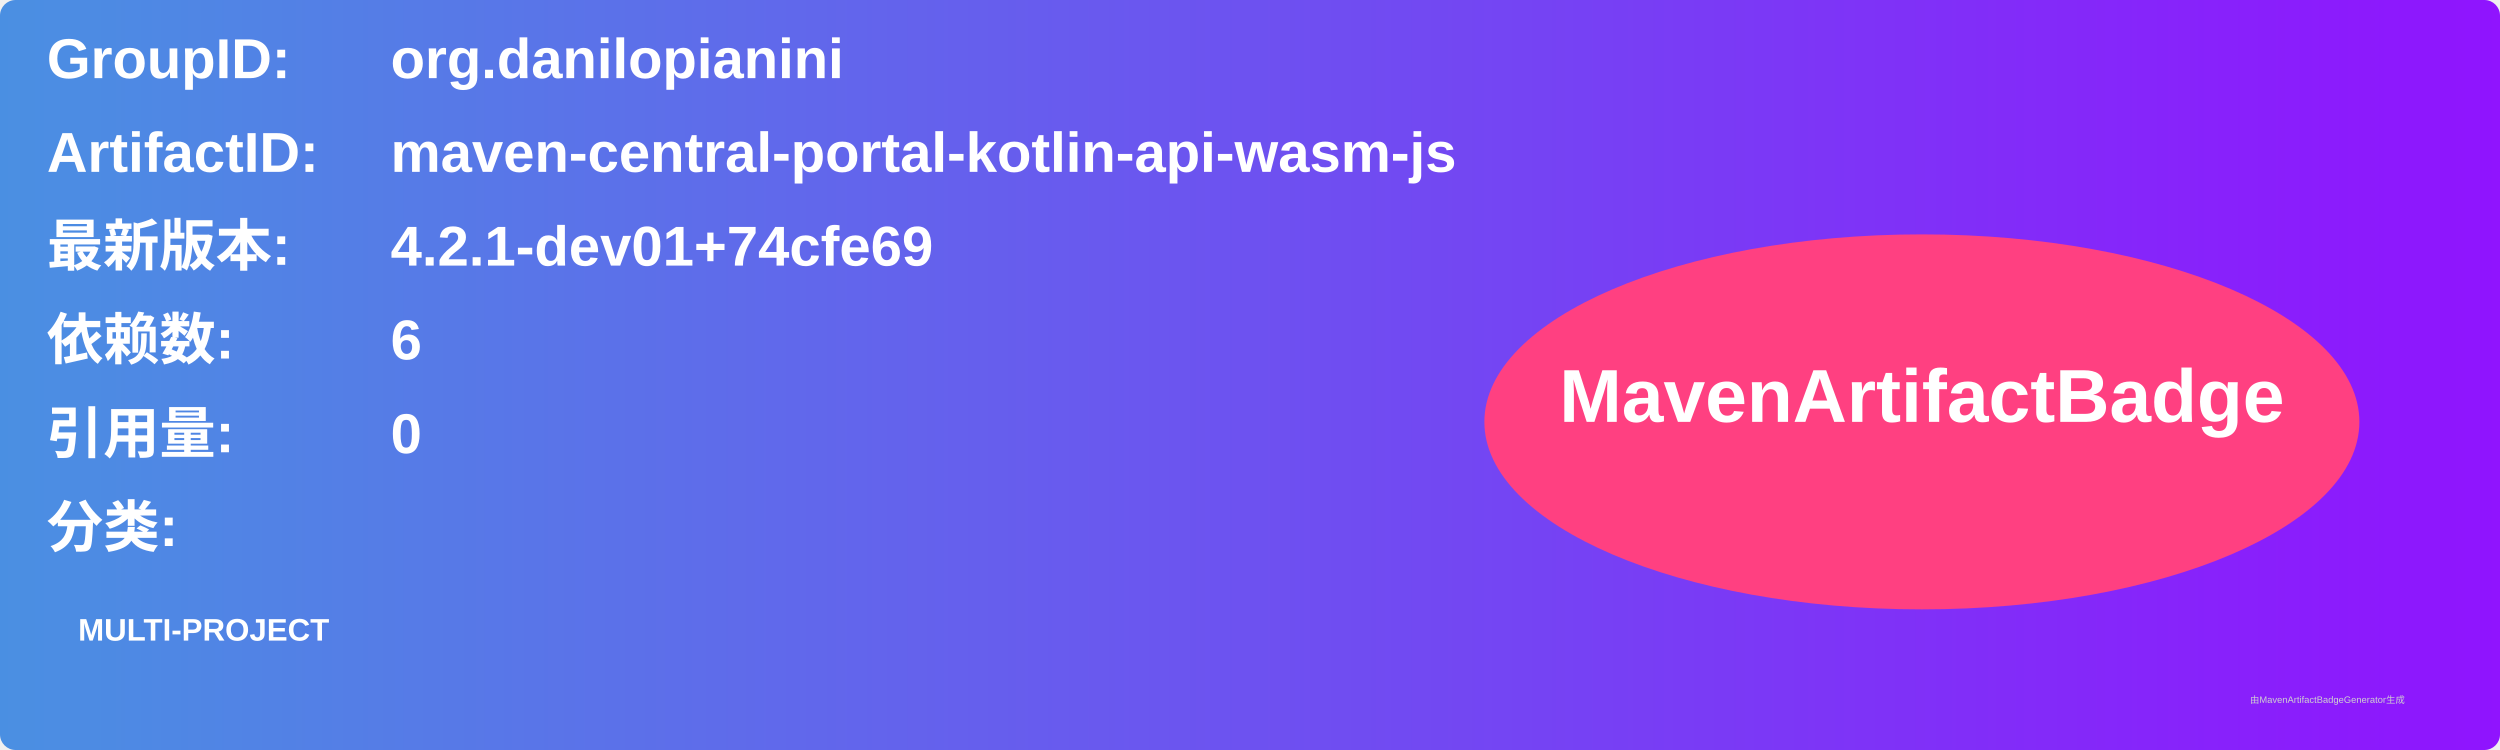
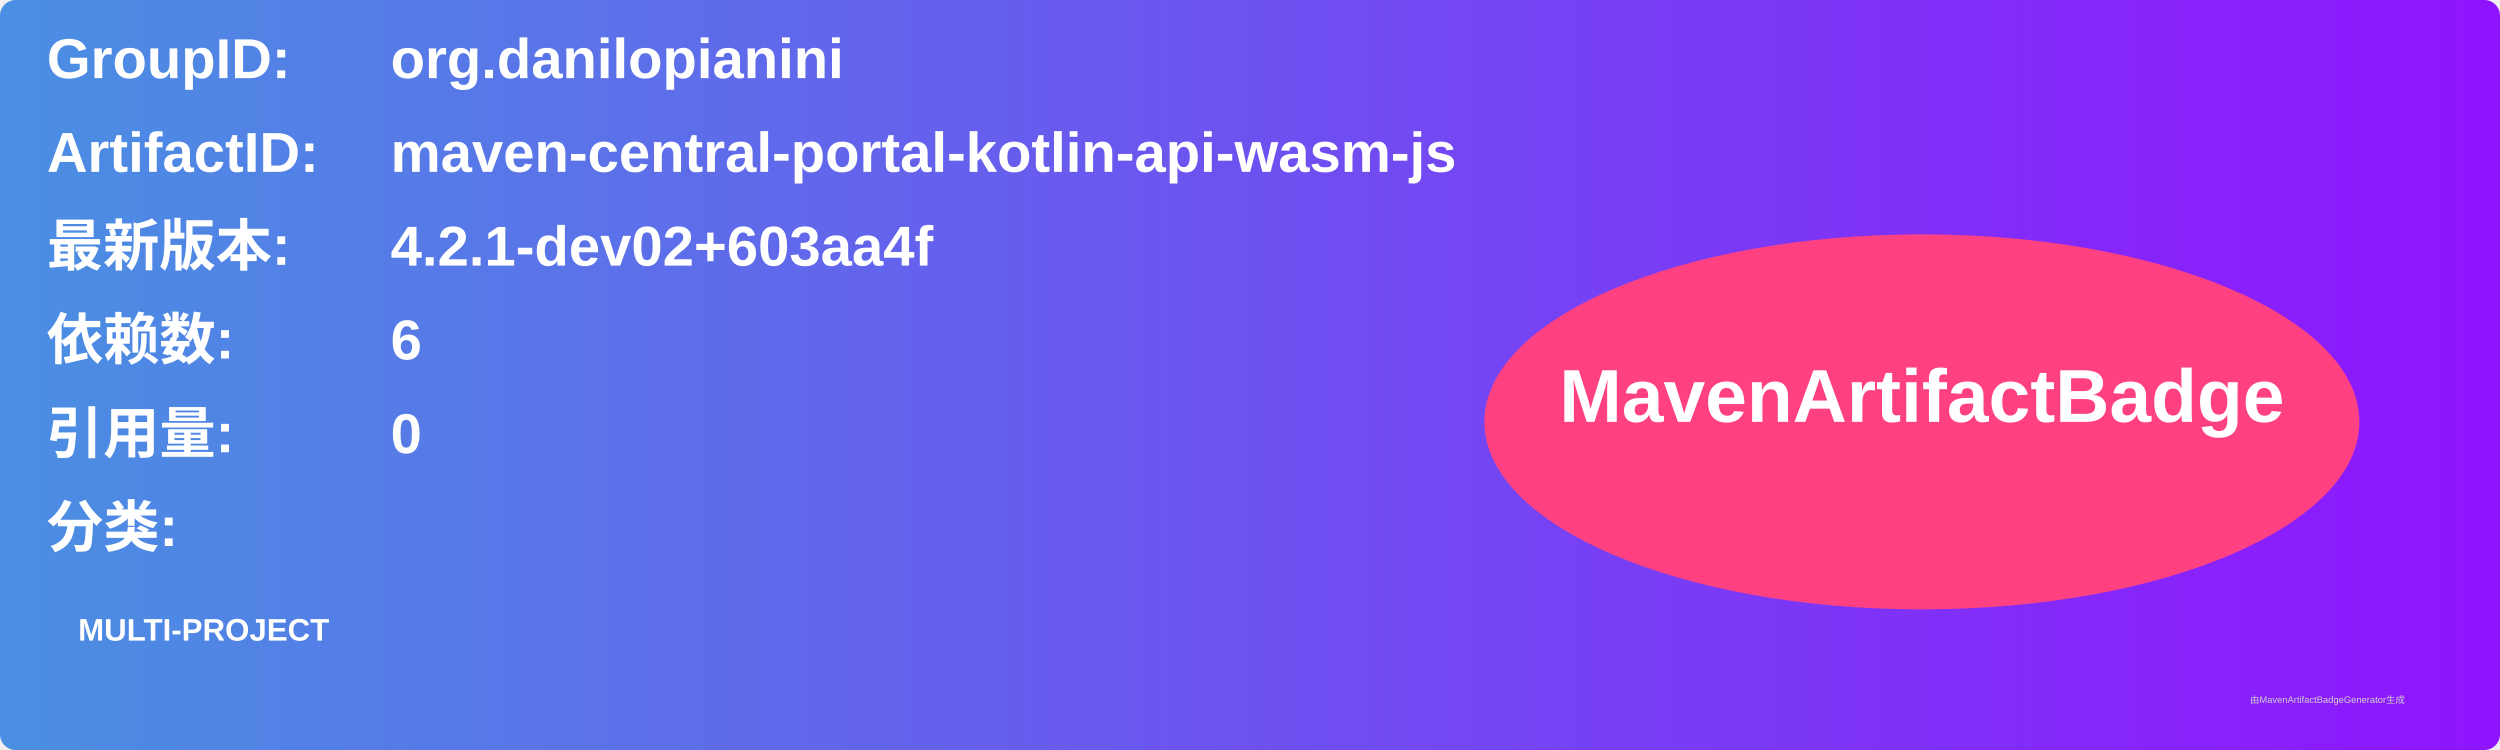
<svg xmlns="http://www.w3.org/2000/svg" width="800" height="240" viewBox="0 0 800 240">
  <linearGradient id="grad" x1="0%" y1="0%" x2="100%" y2="0%">
    <stop offset="0%" stop-color="#4a90e2" />
    <stop offset="100%" stop-color="#9013fe" />
  </linearGradient>
  <rect width="100%" height="100%" rx="5" ry="5" fill="url(#grad)" />
  <g transform="translate(15, 15)">
    <text x="0" y="10" font-family="Arial" font-size="18" fill="white" font-weight="bold" width="260">GroupID:</text>
    <text x="110" y="10" font-family="Arial" font-size="18" fill="white" font-weight="bold" width="460">org.danilopianini</text>
    <text x="0" y="40" font-family="Arial" font-size="18" fill="white" font-weight="bold" width="260">ArtifactID:</text>
    <text x="110" y="40" font-family="Arial" font-size="18" fill="white" font-weight="bold" width="460">maven-central-portal-kotlin-api-wasm-js</text>
    <text x="0" y="70" font-family="Arial" font-size="18" fill="white" font-weight="bold">最新版本:</text>
    <text x="110" y="70" font-family="Arial" font-size="18" fill="white" font-weight="bold">
-       <tspan font-weight="bold">4.2.1-dev01+74cfe69</tspan>
+       <tspan font-weight="bold">4.2.1-dev02+603aa4f</tspan>
    </text>
    <text x="0" y="100" font-family="Arial" font-size="18" fill="white" font-weight="bold">依赖数: </text>
    <text x="110" y="100" font-family="Arial" font-size="18" fill="white">
      <tspan font-weight="bold">6</tspan>
    </text>
    <text x="0" y="130" font-family="Arial" font-size="18" fill="white" font-weight="bold">引用量: </text>
    <text x="110" y="130" font-family="Arial" font-size="18" fill="white">
      <tspan font-weight="bold">0</tspan>
    </text>
    <text x="0" y="160" font-family="Arial" font-size="18" fill="white" font-weight="bold">分类:</text>
    <text x="10" y="190" font-family="Arial" font-size="10" fill="white">
      <tspan font-weight="bold">MULTI-PROJECT</tspan>
    </text>
    <ellipse cx="600" cy="120" rx="140" ry="60" fill="#ff4081" />
    <text x="600" y="120" text-anchor="middle" font-family="Arial" font-size="24" fill="white" font-weight="bold">MavenArtifactBadge</text>
  </g>
  <text x="720" y="225" font-family="Arial" font-size="3" fill="#d0d0d0">由MavenArtifactBadgeGenerator生成</text>
</svg>
